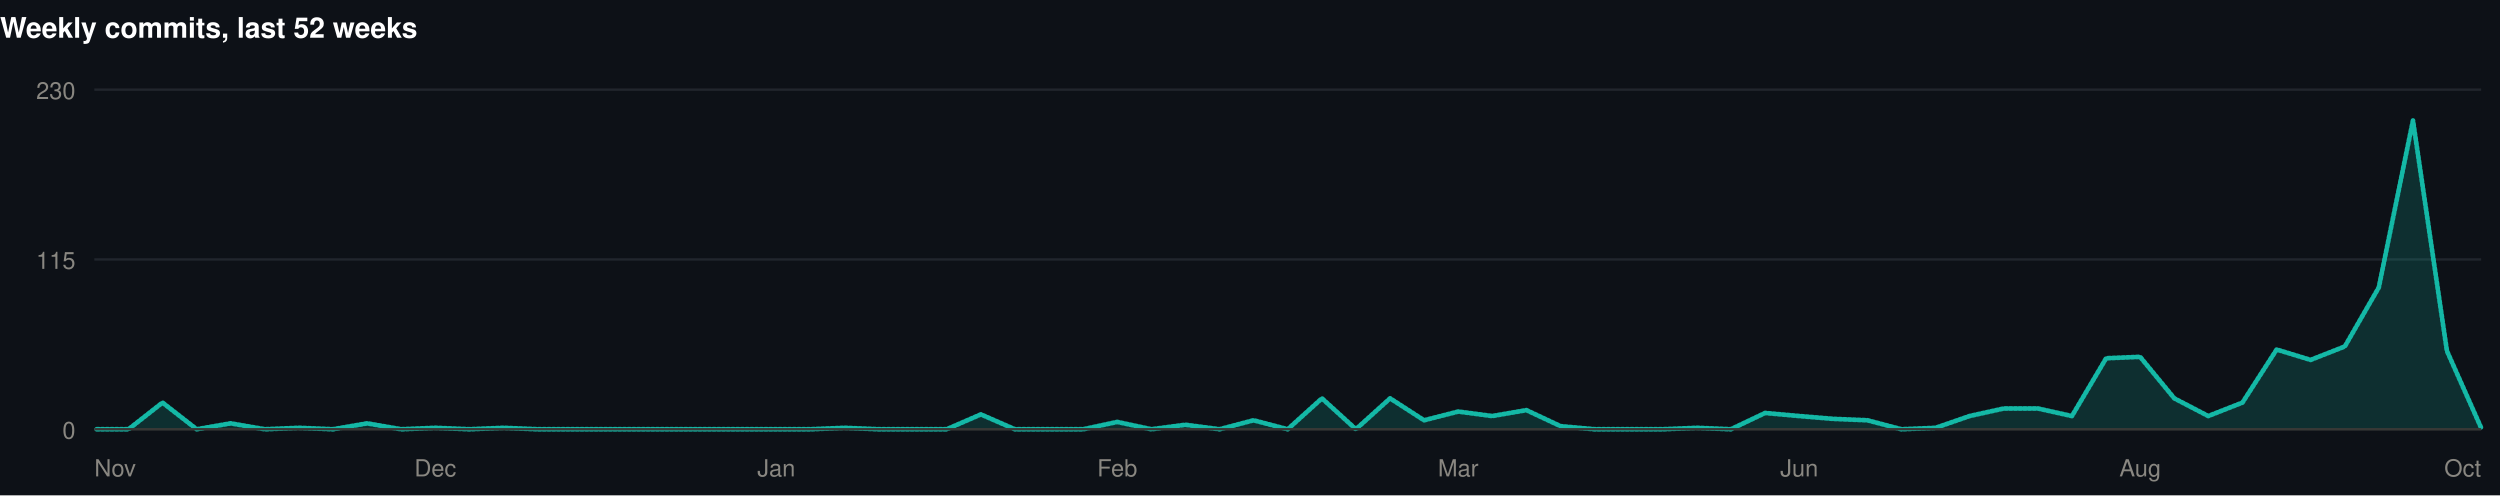
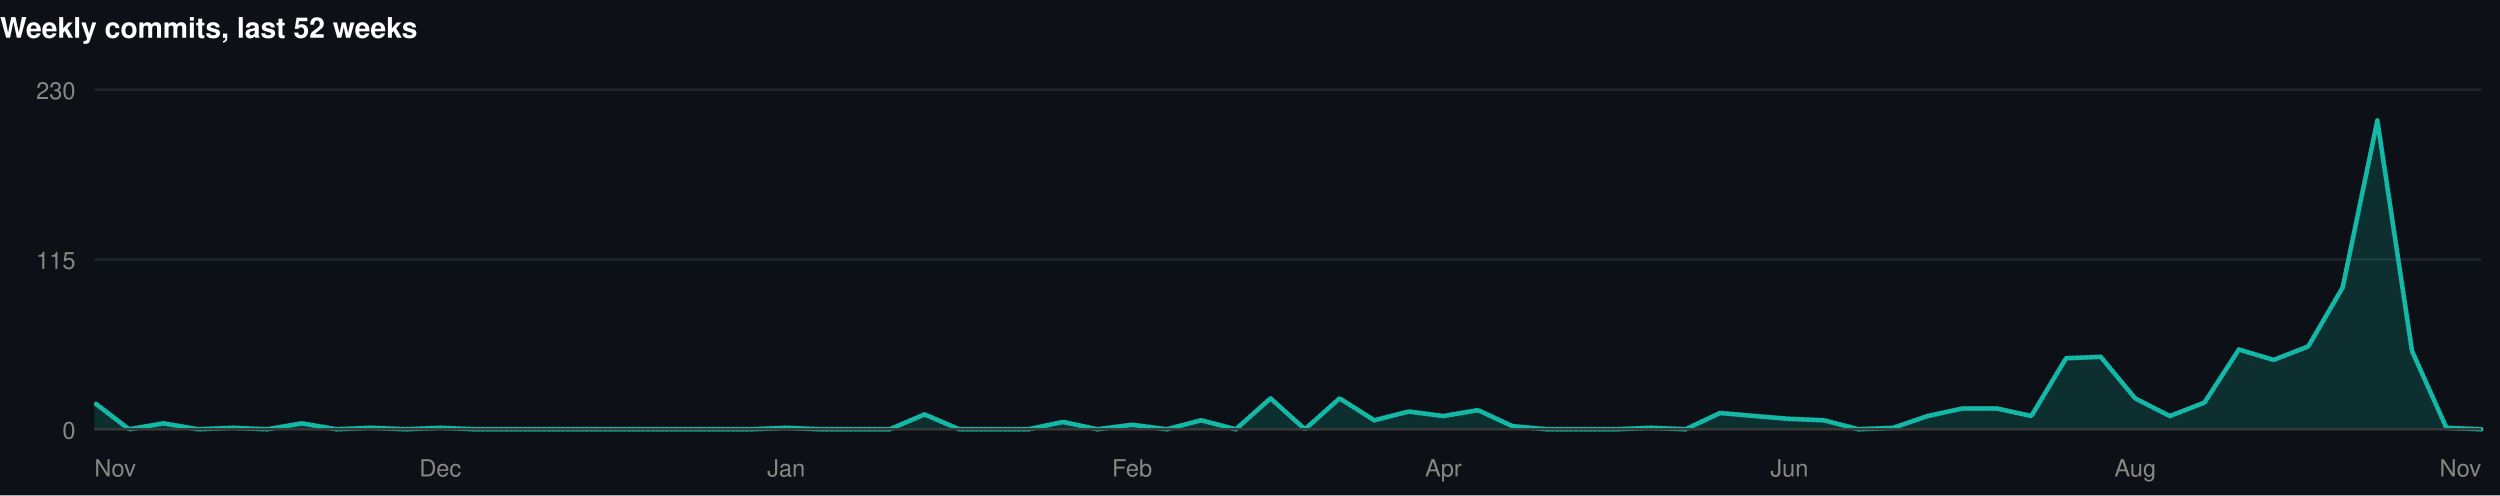
<svg xmlns="http://www.w3.org/2000/svg" width="1060" height="210" viewBox="0 0 1060 210" role="img">
  <rect width="1060" height="210" fill="#0d1117" />
  <style>
@keyframes grow{from{transform:scaleX(0)}}
@keyframes rise{from{opacity:0;transform:translateY(9px)}}
@keyframes fade{from{opacity:0}}
@keyframes draw{to{stroke-dashoffset:0}}
.bar{transform-box:fill-box;transform-origin:left center;animation:grow .9s cubic-bezier(.22,1,.36,1) var(--d,0s) both}
.rise{animation:rise .7s cubic-bezier(.22,1,.36,1) var(--d,0s) both}
.fade{animation:fade .8s ease-out var(--d,0s) both}
.draw{animation:draw 1.7s ease-out .1s both}
@media (prefers-reduced-motion:reduce){
.bar,.rise,.fade,.draw{animation:none;transform:none;opacity:1;stroke-dashoffset:0}
}
</style>
  <g>
    <text x="0" y="16" font-family="-apple-system,BlinkMacSystemFont,'Segoe UI',Helvetica,Arial,sans-serif" font-size="12" font-weight="700" fill="#ffffff" text-anchor="start">Weekly commits, last 52 weeks</text>
    <line x1="40" y1="182" x2="1052" y2="182" stroke="#21262d" stroke-width="1" />
    <text x="32" y="186" font-family="-apple-system,BlinkMacSystemFont,'Segoe UI',Helvetica,Arial,sans-serif" font-size="10" font-weight="400" fill="#898781" text-anchor="end">0</text>
    <line x1="40" y1="110" x2="1052" y2="110" stroke="#21262d" stroke-width="1" />
    <text x="32" y="114" font-family="-apple-system,BlinkMacSystemFont,'Segoe UI',Helvetica,Arial,sans-serif" font-size="10" font-weight="400" fill="#898781" text-anchor="end">115</text>
    <line x1="40" y1="38" x2="1052" y2="38" stroke="#21262d" stroke-width="1" />
    <text x="32" y="42" font-family="-apple-system,BlinkMacSystemFont,'Segoe UI',Helvetica,Arial,sans-serif" font-size="10" font-weight="400" fill="#898781" text-anchor="end">230</text>
-     <path class="fade" style="--d:.5s" d="M40.0,182.0L54.5,182.0L68.9,170.7L83.4,182.0L97.8,179.5L112.3,182.0L126.7,181.4L141.2,182.0L155.7,179.5L170.1,182.0L184.6,181.4L199.0,182.0L213.5,181.4L227.9,182.0L242.4,182.0L256.9,182.0L271.3,182.0L285.8,182.0L300.2,182.0L314.7,182.0L329.1,182.0L343.6,182.0L358.1,181.4L372.5,182.0L387.0,182.0L401.4,182.0L415.9,175.7L430.3,182.0L444.8,182.0L459.3,182.0L473.7,178.9L488.2,182.0L502.6,180.1L517.1,182.0L531.5,178.2L546.0,182.0L560.5,168.9L574.9,182.0L589.4,168.9L603.8,178.2L618.3,174.5L632.7,176.4L647.2,173.9L661.7,180.7L676.1,182.0L690.6,182.0L705.0,182.0L719.5,181.4L733.9,182.0L748.4,175.1L762.9,176.4L777.3,177.6L791.8,178.2L806.2,182.0L820.7,181.4L835.1,176.4L849.6,173.2L864.1,173.2L878.5,176.4L893.0,151.9L907.4,151.3L921.9,168.9L936.3,176.4L950.8,170.7L965.3,148.2L979.7,152.6L994.2,146.9L1008.6,121.9L1023.1,51.1L1037.5,148.8L1052.0,181.4L1052.0,182L40.0,182Z" fill="rgba(20,184,166,0.18)" />
-     <path class="draw" pathLength="1" stroke-dasharray="1" stroke-dashoffset="1" d="M40.0,182.0L54.5,182.0L68.9,170.7L83.4,182.0L97.8,179.5L112.3,182.0L126.7,181.4L141.2,182.0L155.7,179.5L170.1,182.0L184.6,181.4L199.0,182.0L213.5,181.4L227.9,182.0L242.4,182.0L256.9,182.0L271.3,182.0L285.8,182.0L300.2,182.0L314.7,182.0L329.1,182.0L343.6,182.0L358.1,181.4L372.5,182.0L387.0,182.0L401.4,182.0L415.9,175.7L430.3,182.0L444.8,182.0L459.3,182.0L473.7,178.9L488.2,182.0L502.6,180.1L517.1,182.0L531.5,178.2L546.0,182.0L560.5,168.9L574.9,182.0L589.4,168.9L603.8,178.2L618.3,174.5L632.7,176.4L647.2,173.9L661.7,180.7L676.1,182.0L690.6,182.0L705.0,182.0L719.5,181.4L733.9,182.0L748.4,175.1L762.9,176.4L777.3,177.6L791.8,178.2L806.2,182.0L820.7,181.4L835.1,176.4L849.6,173.2L864.1,173.2L878.5,176.4L893.0,151.9L907.4,151.3L921.9,168.9L936.3,176.4L950.8,170.7L965.3,148.2L979.7,152.6L994.2,146.9L1008.6,121.9L1023.1,51.1L1037.5,148.8L1052.0,181.4" fill="none" stroke="#14b8a6" stroke-width="2" stroke-linejoin="round" stroke-linecap="round" />
+     <path class="fade" style="--d:.5s" d="M40.0,170.7L54.7,182.0L69.3,179.5L84.0,182.0L98.7,181.4L113.3,182.0L128.0,179.5L142.7,182.0L157.3,181.4L172.0,182.0L186.7,181.4L201.3,182.0L216.0,182.0L230.7,182.0L245.3,182.0L260.0,182.0L274.7,182.0L289.3,182.0L304.0,182.0L318.7,182.0L333.3,181.4L348.0,182.0L362.7,182.0L377.3,182.0L392.0,175.7L406.7,182.0L421.3,182.0L436.0,182.0L450.7,178.9L465.3,182.0L480.0,180.1L494.7,182.0L509.3,178.2L524.0,182.0L538.7,168.9L553.3,182.0L568.0,168.9L582.7,178.2L597.3,174.5L612.0,176.4L626.7,173.9L641.3,180.7L656.0,182.0L670.7,182.0L685.3,182.0L700.0,181.4L714.7,182.0L729.3,175.1L744.0,176.4L758.7,177.6L773.3,178.2L788.0,182.0L802.7,181.4L817.3,176.4L832.0,173.2L846.7,173.2L861.3,176.4L876.0,151.9L890.7,151.3L905.3,168.9L920.0,176.4L934.7,170.7L949.3,148.2L964.0,152.6L978.7,146.9L993.3,121.9L1008.0,51.1L1022.7,148.8L1037.3,181.4L1052.0,182.0L1052.0,182L40.0,182Z" fill="rgba(20,184,166,0.18)" />
+     <path class="draw" pathLength="1" stroke-dasharray="1" stroke-dashoffset="1" d="M40.0,170.7L54.7,182.0L69.3,179.5L84.0,182.0L98.7,181.4L113.3,182.0L128.0,179.5L142.7,182.0L157.3,181.4L172.0,182.0L186.7,181.4L201.3,182.0L216.0,182.0L230.7,182.0L245.3,182.0L260.0,182.0L274.7,182.0L289.3,182.0L304.0,182.0L318.7,182.0L333.3,181.4L348.0,182.0L362.7,182.0L377.3,182.0L392.0,175.7L406.7,182.0L421.3,182.0L436.0,182.0L450.7,178.9L465.3,182.0L480.0,180.1L494.7,182.0L509.3,178.2L524.0,182.0L538.7,168.9L553.3,182.0L568.0,168.9L582.7,178.2L597.3,174.5L612.0,176.4L626.7,173.9L641.3,180.7L656.0,182.0L670.7,182.0L685.3,182.0L700.0,181.4L714.7,182.0L729.3,175.1L744.0,176.4L758.7,177.6L773.3,178.2L788.0,182.0L802.7,181.4L817.3,176.4L832.0,173.2L846.7,173.2L861.3,176.4L876.0,151.9L890.7,151.3L905.3,168.9L920.0,176.4L934.7,170.7L949.3,148.2L964.0,152.6L978.7,146.9L993.3,121.9L1008.0,51.1L1022.7,148.8L1037.3,181.4L1052.0,182.0" fill="none" stroke="#14b8a6" stroke-width="2" stroke-linejoin="round" stroke-linecap="round" />
    <line x1="40" y1="182" x2="1052" y2="182" stroke="#383835" stroke-width="1" />
    <text x="40" y="202" font-family="-apple-system,BlinkMacSystemFont,'Segoe UI',Helvetica,Arial,sans-serif" font-size="10" font-weight="400" fill="#898781" text-anchor="start">Nov</text>
-     <text x="184.571" y="202" font-family="-apple-system,BlinkMacSystemFont,'Segoe UI',Helvetica,Arial,sans-serif" font-size="10" font-weight="400" fill="#898781" text-anchor="middle">Dec</text>
-     <text x="329.143" y="202" font-family="-apple-system,BlinkMacSystemFont,'Segoe UI',Helvetica,Arial,sans-serif" font-size="10" font-weight="400" fill="#898781" text-anchor="middle">Jan</text>
-     <text x="473.714" y="202" font-family="-apple-system,BlinkMacSystemFont,'Segoe UI',Helvetica,Arial,sans-serif" font-size="10" font-weight="400" fill="#898781" text-anchor="middle">Feb</text>
-     <text x="618.286" y="202" font-family="-apple-system,BlinkMacSystemFont,'Segoe UI',Helvetica,Arial,sans-serif" font-size="10" font-weight="400" fill="#898781" text-anchor="middle">Mar</text>
-     <text x="762.857" y="202" font-family="-apple-system,BlinkMacSystemFont,'Segoe UI',Helvetica,Arial,sans-serif" font-size="10" font-weight="400" fill="#898781" text-anchor="middle">Jun</text>
-     <text x="907.429" y="202" font-family="-apple-system,BlinkMacSystemFont,'Segoe UI',Helvetica,Arial,sans-serif" font-size="10" font-weight="400" fill="#898781" text-anchor="middle">Aug</text>
-     <text x="1052" y="202" font-family="-apple-system,BlinkMacSystemFont,'Segoe UI',Helvetica,Arial,sans-serif" font-size="10" font-weight="400" fill="#898781" text-anchor="end">Oct</text>
+     <text x="186.667" y="202" font-family="-apple-system,BlinkMacSystemFont,'Segoe UI',Helvetica,Arial,sans-serif" font-size="10" font-weight="400" fill="#898781" text-anchor="middle">Dec</text>
+     <text x="333.333" y="202" font-family="-apple-system,BlinkMacSystemFont,'Segoe UI',Helvetica,Arial,sans-serif" font-size="10" font-weight="400" fill="#898781" text-anchor="middle">Jan</text>
+     <text x="480" y="202" font-family="-apple-system,BlinkMacSystemFont,'Segoe UI',Helvetica,Arial,sans-serif" font-size="10" font-weight="400" fill="#898781" text-anchor="middle">Feb</text>
+     <text x="612" y="202" font-family="-apple-system,BlinkMacSystemFont,'Segoe UI',Helvetica,Arial,sans-serif" font-size="10" font-weight="400" fill="#898781" text-anchor="middle">Apr</text>
+     <text x="758.667" y="202" font-family="-apple-system,BlinkMacSystemFont,'Segoe UI',Helvetica,Arial,sans-serif" font-size="10" font-weight="400" fill="#898781" text-anchor="middle">Jun</text>
+     <text x="905.333" y="202" font-family="-apple-system,BlinkMacSystemFont,'Segoe UI',Helvetica,Arial,sans-serif" font-size="10" font-weight="400" fill="#898781" text-anchor="middle">Aug</text>
+     <text x="1052" y="202" font-family="-apple-system,BlinkMacSystemFont,'Segoe UI',Helvetica,Arial,sans-serif" font-size="10" font-weight="400" fill="#898781" text-anchor="end">Nov</text>
  </g>
</svg>
